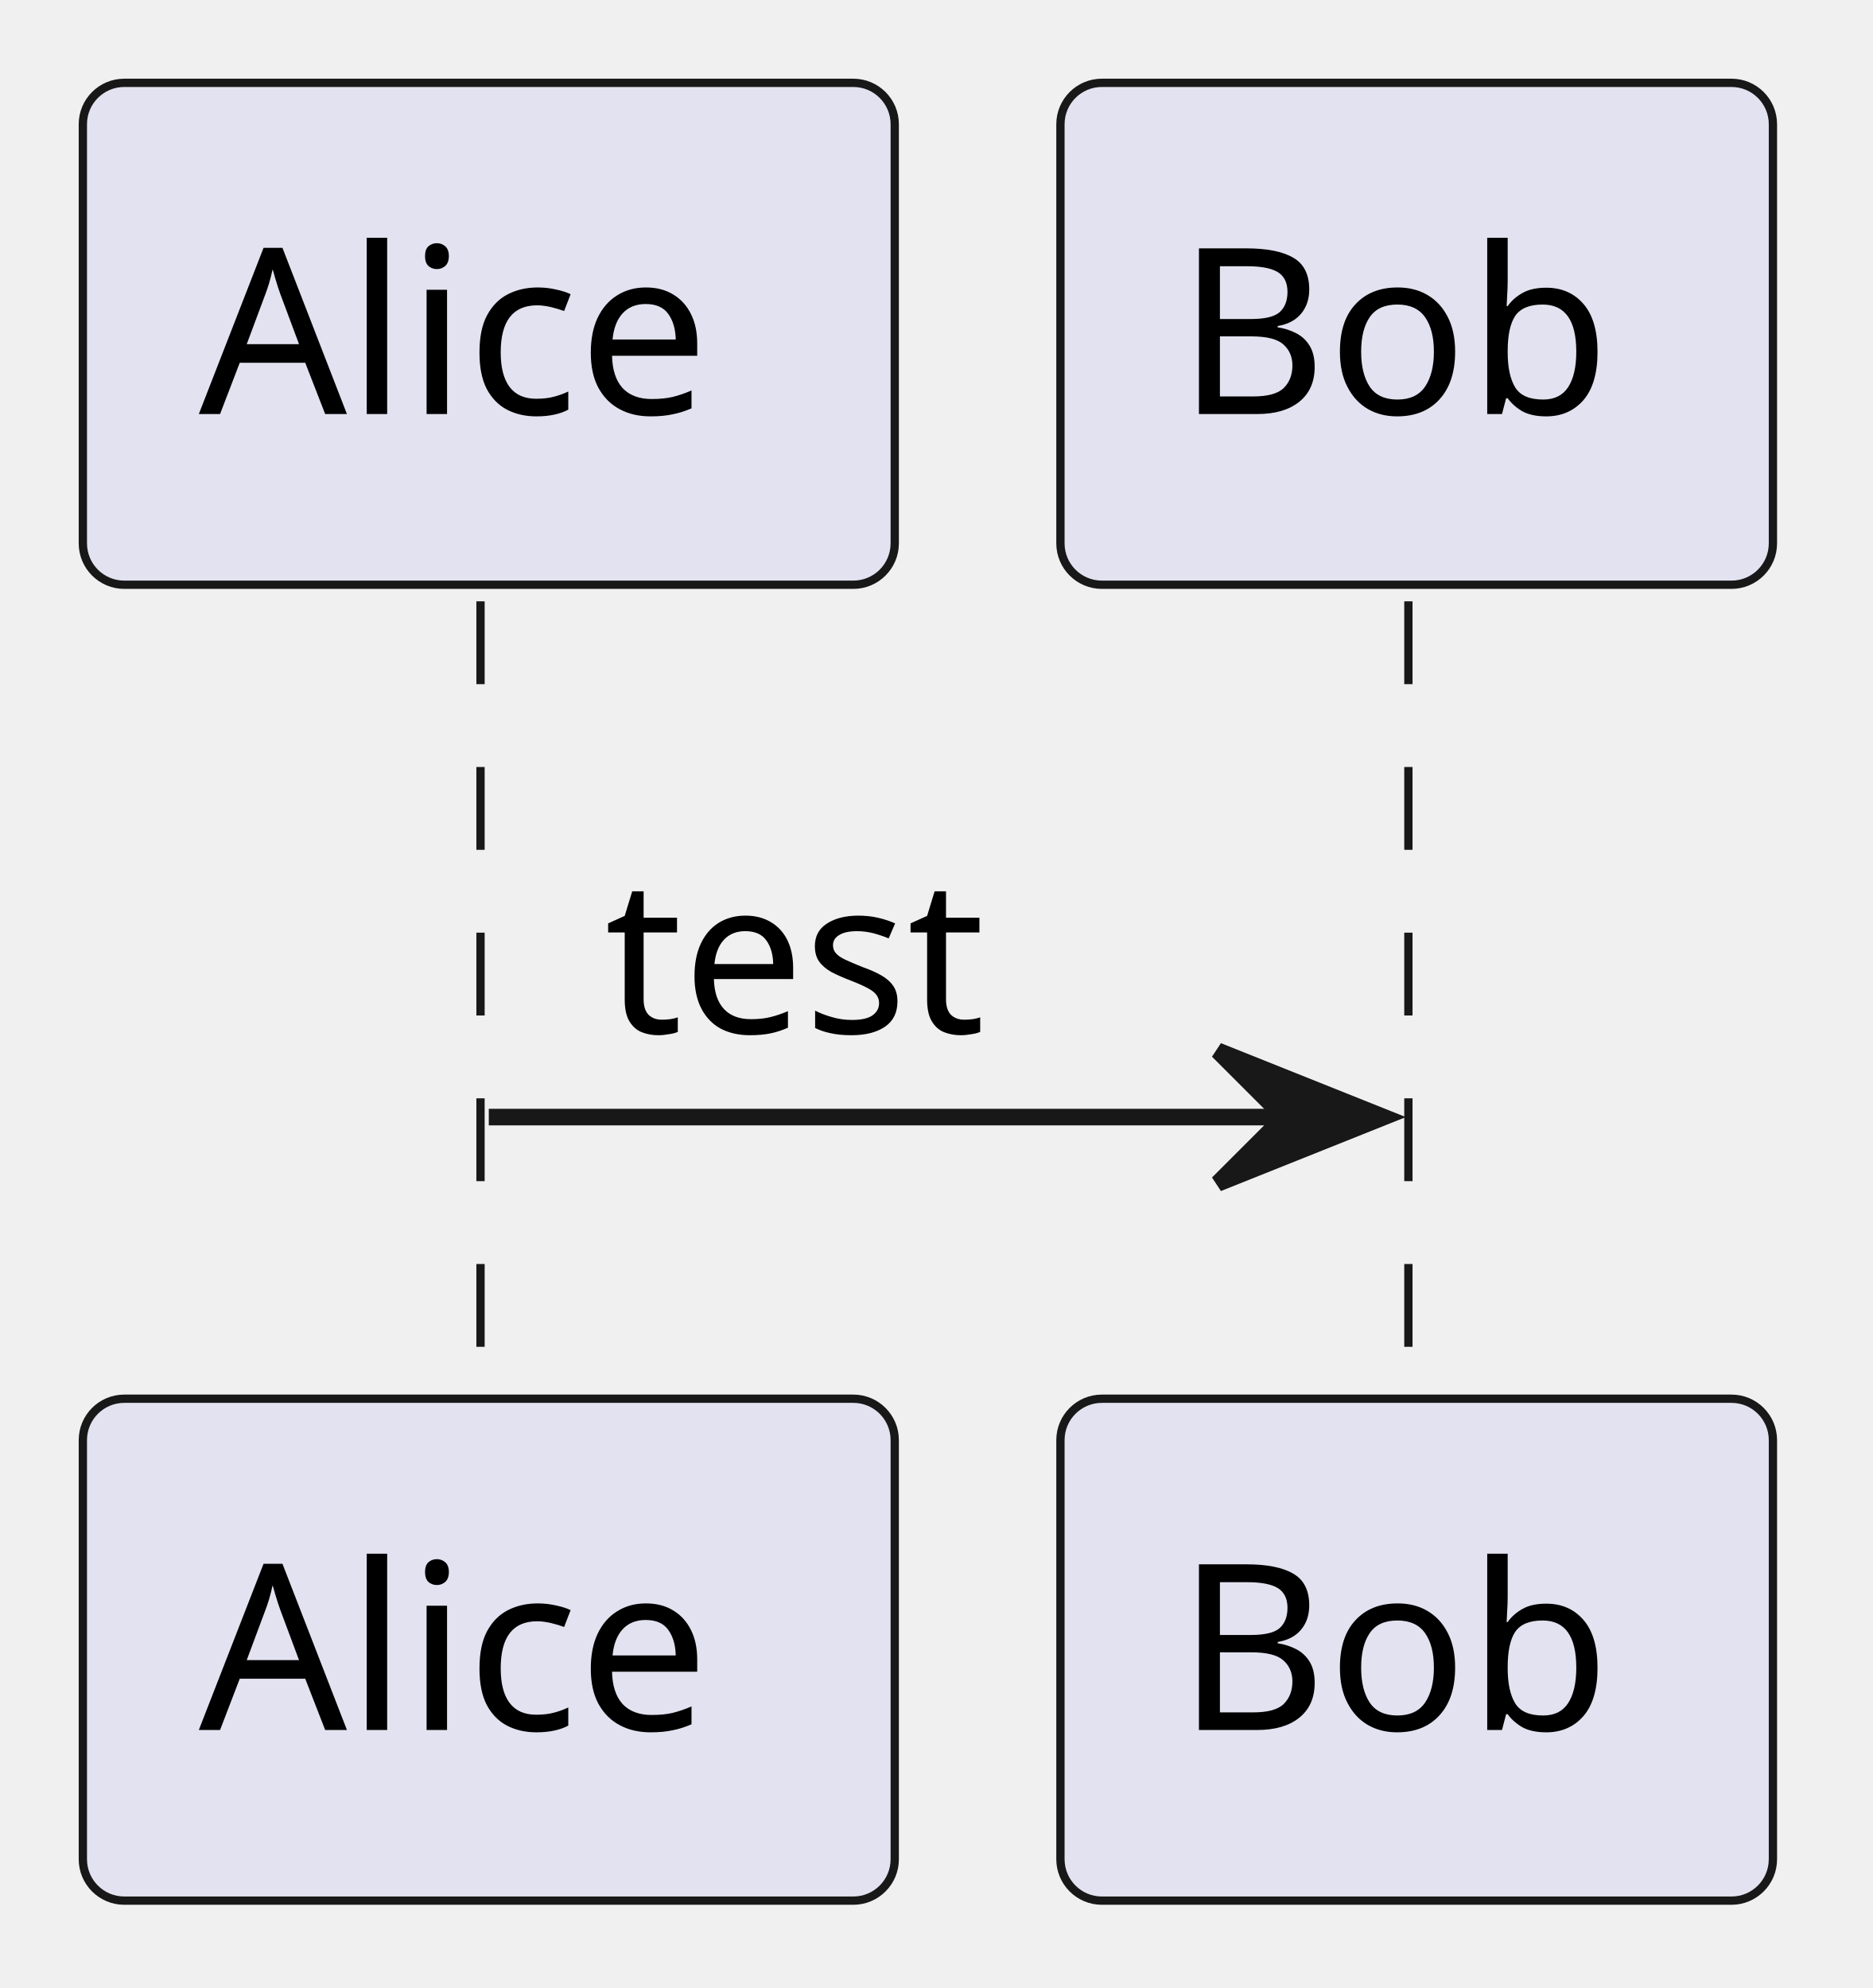
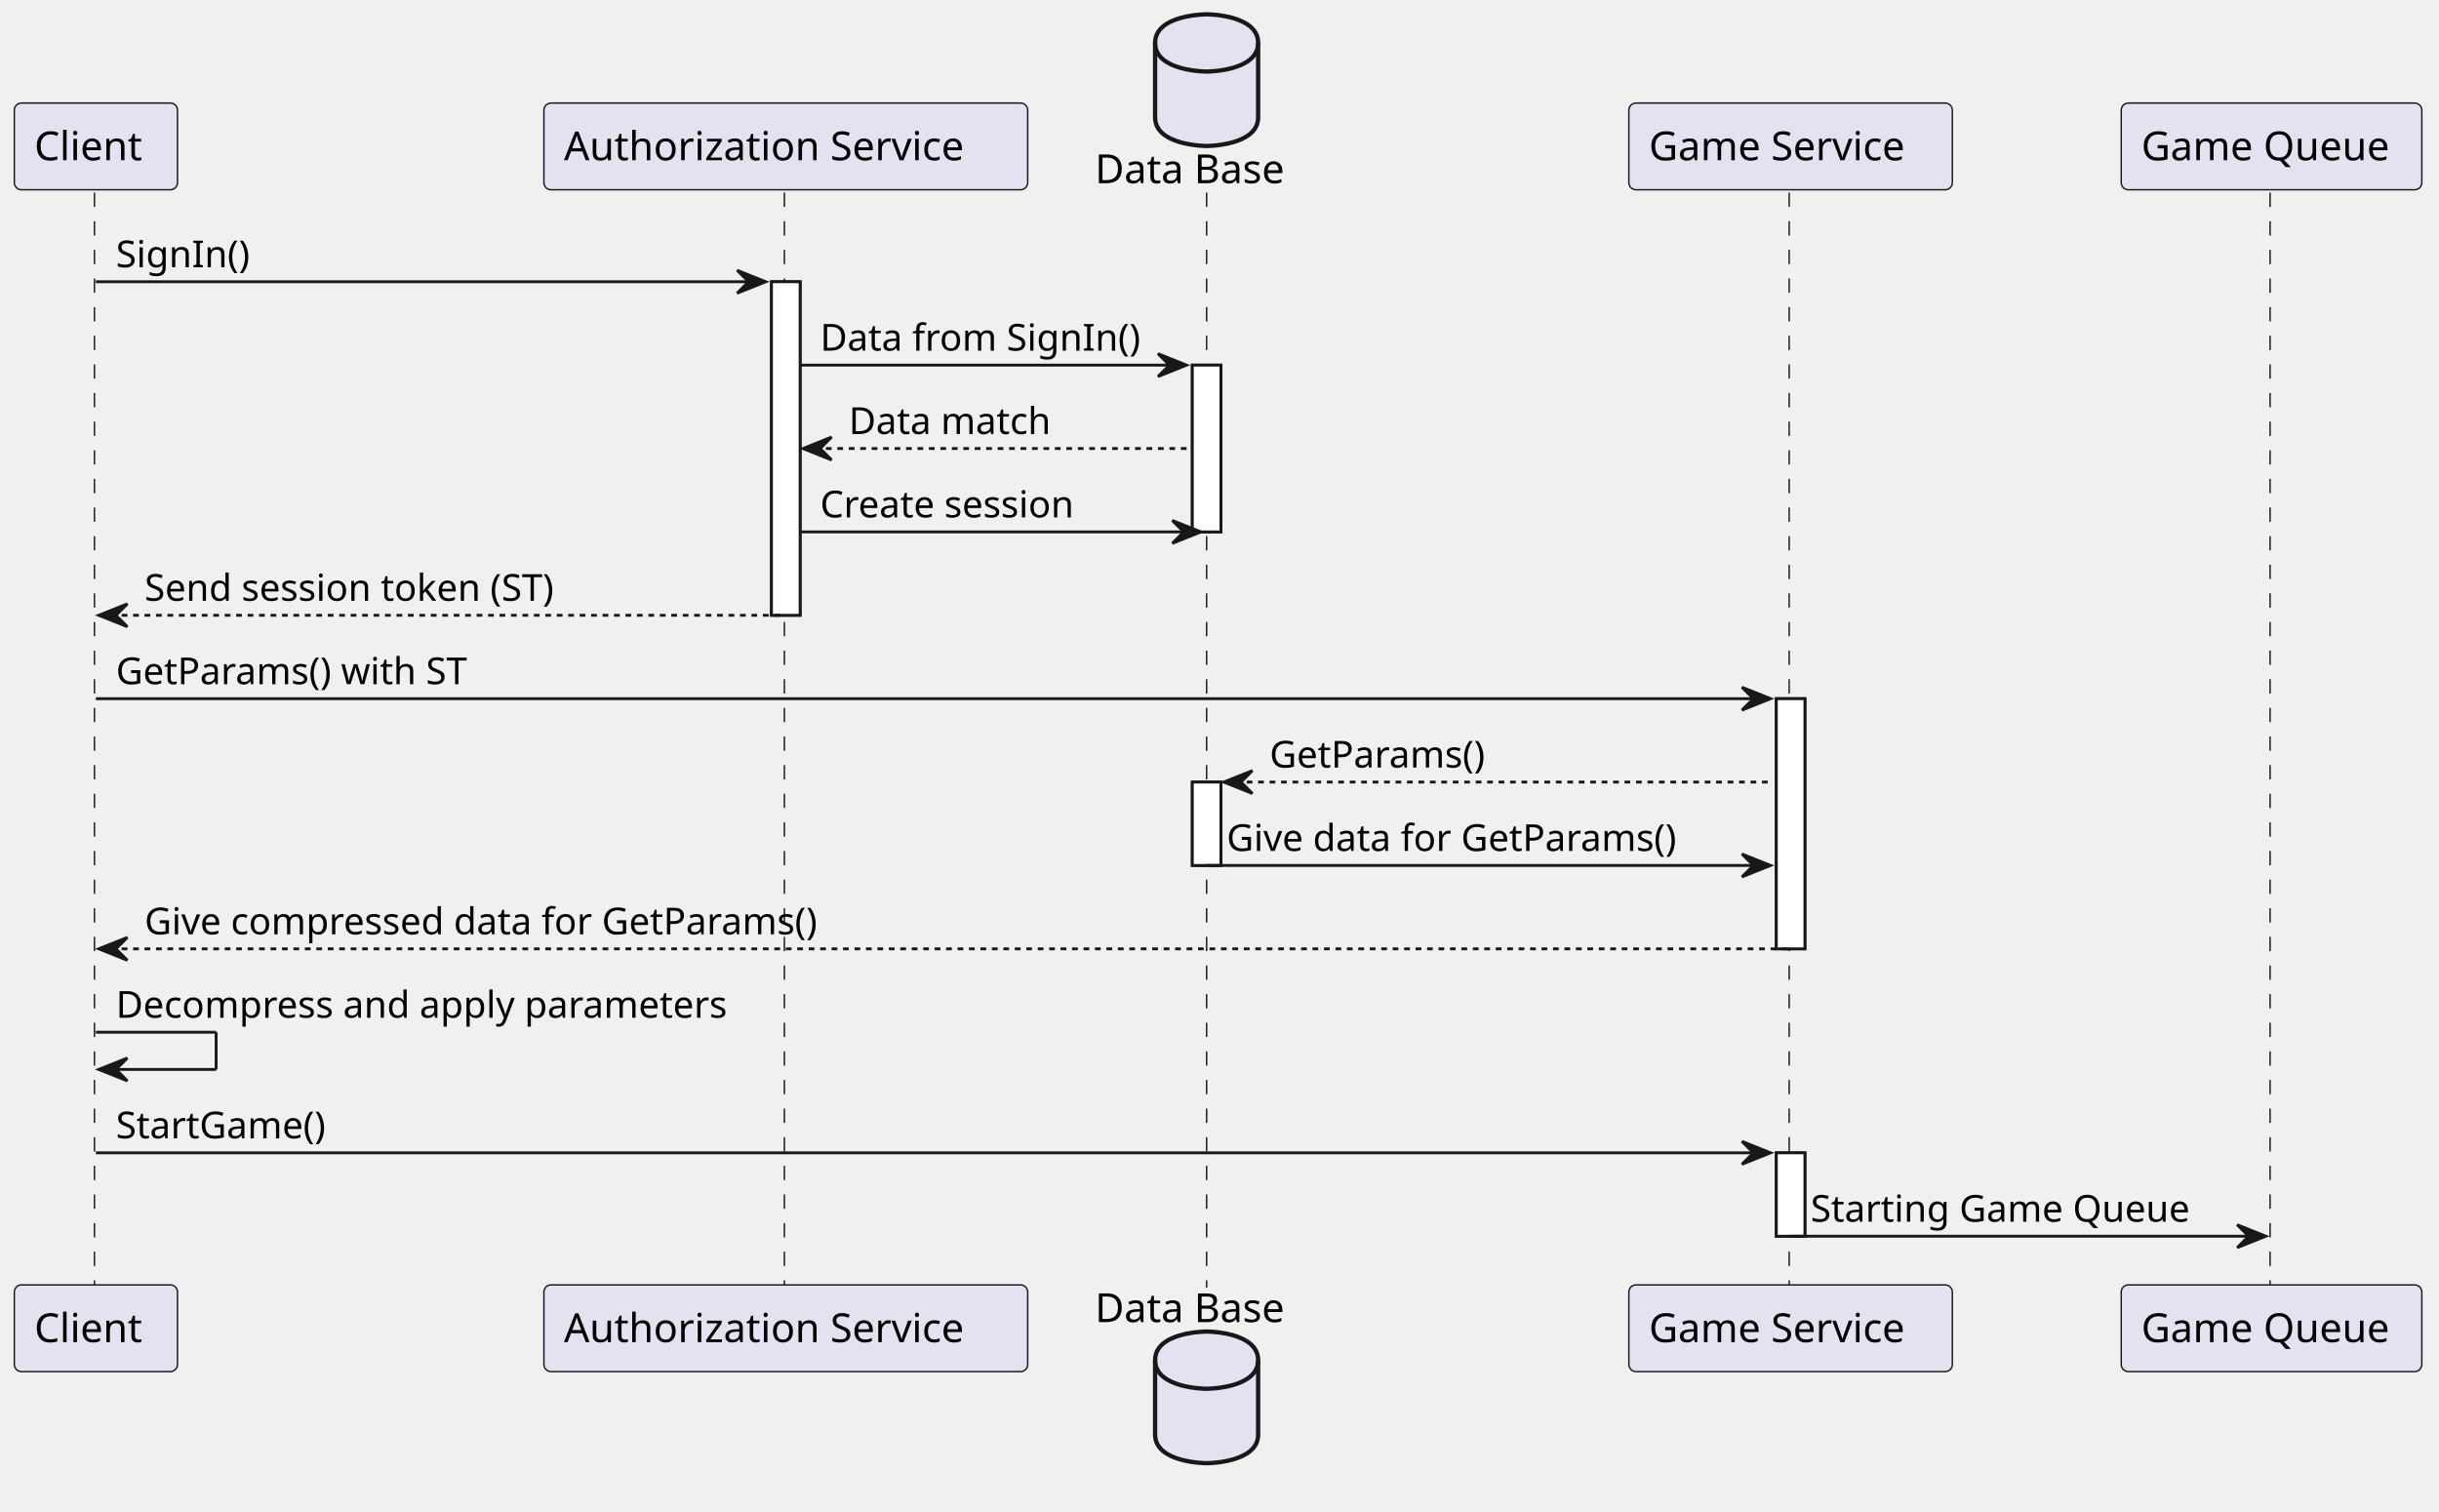
- <svg xmlns="http://www.w3.org/2000/svg" contentStyleType="text/css" height="120px" preserveAspectRatio="none" style="width:113px;height:120px;background:#FFFFFF;" version="1.1" viewBox="0 0 113 120" width="113px" zoomAndPan="magnify">
+ <svg xmlns="http://www.w3.org/2000/svg" contentStyleType="text/css" height="528px" preserveAspectRatio="none" style="width:852px;height:528px;background:#FFFFFF;" version="1.1" viewBox="0 0 852 528" width="852px" zoomAndPan="magnify">
  <defs />
  <g>
-     <line style="stroke:#181818;stroke-width:0.5;stroke-dasharray:5.0,5.0;" x1="29" x2="29" y1="36.297" y2="85.43" />
-     <line style="stroke:#181818;stroke-width:0.5;stroke-dasharray:5.0,5.0;" x1="85" x2="85" y1="36.297" y2="85.43" />
-     <rect fill="#E2E2F0" height="30.297" rx="2.5" ry="2.5" style="stroke:#181818;stroke-width:0.5;" width="49" x="5" y="5" />
-     <text fill="#000000" font-family="sans-serif" font-size="14" lengthAdjust="spacing" textLength="35" x="12" y="24.995">Alice</text>
-     <rect fill="#E2E2F0" height="30.297" rx="2.5" ry="2.5" style="stroke:#181818;stroke-width:0.5;" width="49" x="5" y="84.43" />
-     <text fill="#000000" font-family="sans-serif" font-size="14" lengthAdjust="spacing" textLength="35" x="12" y="104.425">Alice</text>
-     <rect fill="#E2E2F0" height="30.297" rx="2.5" ry="2.5" style="stroke:#181818;stroke-width:0.5;" width="43" x="64" y="5" />
-     <text fill="#000000" font-family="sans-serif" font-size="14" lengthAdjust="spacing" textLength="29" x="71" y="24.995">Bob</text>
-     <rect fill="#E2E2F0" height="30.297" rx="2.5" ry="2.5" style="stroke:#181818;stroke-width:0.5;" width="43" x="64" y="84.43" />
-     <text fill="#000000" font-family="sans-serif" font-size="14" lengthAdjust="spacing" textLength="29" x="71" y="104.425">Bob</text>
-     <polygon fill="#181818" points="73.5,63.43,83.5,67.43,73.5,71.43,77.5,67.43" style="stroke:#181818;stroke-width:1.0;" />
-     <line style="stroke:#181818;stroke-width:1.0;" x1="29.5" x2="79.5" y1="67.43" y2="67.43" />
-     <text fill="#000000" font-family="sans-serif" font-size="13" lengthAdjust="spacing" textLength="25" x="36.5" y="62.364">test</text>
+     <rect fill="#FFFFFF" height="116.531" style="stroke:#181818;stroke-width:1.0;" width="10" x="269.5" y="98.43" />
+     <rect fill="#FFFFFF" height="58.266" style="stroke:#181818;stroke-width:1.0;" width="10" x="416.5" y="127.562" />
+     <rect fill="#FFFFFF" height="29.133" style="stroke:#181818;stroke-width:1.0;" width="10" x="416.5" y="273.227" />
+     <rect fill="#FFFFFF" height="87.398" style="stroke:#181818;stroke-width:1.0;" width="10" x="620.5" y="244.094" />
+     <rect fill="#FFFFFF" height="29.133" style="stroke:#181818;stroke-width:1.0;" width="10" x="620.5" y="402.758" />
+     <line style="stroke:#181818;stroke-width:0.5;stroke-dasharray:5.0,5.0;" x1="33" x2="33" y1="67.297" y2="449.891" />
+     <line style="stroke:#181818;stroke-width:0.5;stroke-dasharray:5.0,5.0;" x1="274" x2="274" y1="67.297" y2="449.891" />
+     <line style="stroke:#181818;stroke-width:0.5;stroke-dasharray:5.0,5.0;" x1="421.5" x2="421.5" y1="67.297" y2="449.891" />
+     <line style="stroke:#181818;stroke-width:0.5;stroke-dasharray:5.0,5.0;" x1="625" x2="625" y1="67.297" y2="449.891" />
+     <line style="stroke:#181818;stroke-width:0.5;stroke-dasharray:5.0,5.0;" x1="793" x2="793" y1="67.297" y2="449.891" />
+     <rect fill="#E2E2F0" height="30.297" rx="2.5" ry="2.5" style="stroke:#181818;stroke-width:0.5;" width="57" x="5" y="36" />
+     <text fill="#000000" font-family="sans-serif" font-size="14" lengthAdjust="spacing" textLength="43" x="12" y="55.995">Client</text>
+     <rect fill="#E2E2F0" height="30.297" rx="2.5" ry="2.5" style="stroke:#181818;stroke-width:0.5;" width="57" x="5" y="448.891" />
+     <text fill="#000000" font-family="sans-serif" font-size="14" lengthAdjust="spacing" textLength="43" x="12" y="468.886">Client</text>
+     <rect fill="#E2E2F0" height="30.297" rx="2.5" ry="2.5" style="stroke:#181818;stroke-width:0.5;" width="169" x="190" y="36" />
+     <text fill="#000000" font-family="sans-serif" font-size="14" lengthAdjust="spacing" textLength="155" x="197" y="55.995">Authorization Service</text>
+     <rect fill="#E2E2F0" height="30.297" rx="2.5" ry="2.5" style="stroke:#181818;stroke-width:0.5;" width="169" x="190" y="448.891" />
+     <text fill="#000000" font-family="sans-serif" font-size="14" lengthAdjust="spacing" textLength="155" x="197" y="468.886">Authorization Service</text>
+     <text fill="#000000" font-family="sans-serif" font-size="14" lengthAdjust="spacing" textLength="72" x="382.5" y="63.995">Data Base</text>
+     <path d="M403.5,15 C403.5,5 421.5,5 421.5,5 C421.5,5 439.5,5 439.5,15 L439.5,41 C439.5,51 421.5,51 421.5,51 C421.5,51 403.5,51 403.5,41 L403.5,15 " fill="#E2E2F0" style="stroke:#181818;stroke-width:1.5;" />
+     <path d="M403.5,15 C403.5,25 421.5,25 421.5,25 C421.5,25 439.5,25 439.5,15 " fill="none" style="stroke:#181818;stroke-width:1.5;" />
+     <text fill="#000000" font-family="sans-serif" font-size="14" lengthAdjust="spacing" textLength="72" x="382.5" y="461.886">Data Base</text>
+     <path d="M403.5,475.188 C403.5,465.188 421.5,465.188 421.5,465.188 C421.5,465.188 439.5,465.188 439.5,475.188 L439.5,501.188 C439.5,511.188 421.5,511.188 421.5,511.188 C421.5,511.188 403.5,511.188 403.5,501.188 L403.5,475.188 " fill="#E2E2F0" style="stroke:#181818;stroke-width:1.5;" />
+     <path d="M403.5,475.188 C403.5,485.188 421.5,485.188 421.5,485.188 C421.5,485.188 439.5,485.188 439.5,475.188 " fill="none" style="stroke:#181818;stroke-width:1.5;" />
+     <rect fill="#E2E2F0" height="30.297" rx="2.5" ry="2.5" style="stroke:#181818;stroke-width:0.5;" width="113" x="569" y="36" />
+     <text fill="#000000" font-family="sans-serif" font-size="14" lengthAdjust="spacing" textLength="99" x="576" y="55.995">Game Service</text>
+     <rect fill="#E2E2F0" height="30.297" rx="2.5" ry="2.5" style="stroke:#181818;stroke-width:0.5;" width="113" x="569" y="448.891" />
+     <text fill="#000000" font-family="sans-serif" font-size="14" lengthAdjust="spacing" textLength="99" x="576" y="468.886">Game Service</text>
+     <rect fill="#E2E2F0" height="30.297" rx="2.5" ry="2.5" style="stroke:#181818;stroke-width:0.5;" width="105" x="741" y="36" />
+     <text fill="#000000" font-family="sans-serif" font-size="14" lengthAdjust="spacing" textLength="91" x="748" y="55.995">Game Queue</text>
+     <rect fill="#E2E2F0" height="30.297" rx="2.5" ry="2.5" style="stroke:#181818;stroke-width:0.5;" width="105" x="741" y="448.891" />
+     <text fill="#000000" font-family="sans-serif" font-size="14" lengthAdjust="spacing" textLength="91" x="748" y="468.886">Game Queue</text>
+     <rect fill="#FFFFFF" height="116.531" style="stroke:#181818;stroke-width:1.0;" width="10" x="269.5" y="98.43" />
+     <rect fill="#FFFFFF" height="58.266" style="stroke:#181818;stroke-width:1.0;" width="10" x="416.5" y="127.562" />
+     <rect fill="#FFFFFF" height="29.133" style="stroke:#181818;stroke-width:1.0;" width="10" x="416.5" y="273.227" />
+     <rect fill="#FFFFFF" height="87.398" style="stroke:#181818;stroke-width:1.0;" width="10" x="620.5" y="244.094" />
+     <rect fill="#FFFFFF" height="29.133" style="stroke:#181818;stroke-width:1.0;" width="10" x="620.5" y="402.758" />
+     <polygon fill="#181818" points="257.5,94.43,267.5,98.43,257.5,102.43,261.5,98.43" style="stroke:#181818;stroke-width:1.0;" />
+     <line style="stroke:#181818;stroke-width:1.0;" x1="33.5" x2="263.5" y1="98.43" y2="98.43" />
+     <text fill="#000000" font-family="sans-serif" font-size="13" lengthAdjust="spacing" textLength="48" x="40.5" y="93.364">SignIn()</text>
+     <polygon fill="#181818" points="404.5,123.562,414.5,127.562,404.5,131.562,408.5,127.562" style="stroke:#181818;stroke-width:1.0;" />
+     <line style="stroke:#181818;stroke-width:1.0;" x1="279.5" x2="410.5" y1="127.562" y2="127.562" />
+     <text fill="#000000" font-family="sans-serif" font-size="13" lengthAdjust="spacing" textLength="118" x="286.5" y="122.497">Data from SignIn()</text>
+     <polygon fill="#181818" points="290.5,152.695,280.5,156.695,290.5,160.695,286.5,156.695" style="stroke:#181818;stroke-width:1.0;" />
+     <line style="stroke:#181818;stroke-width:1.0;stroke-dasharray:2.0,2.0;" x1="284.5" x2="415.5" y1="156.695" y2="156.695" />
+     <text fill="#000000" font-family="sans-serif" font-size="13" lengthAdjust="spacing" textLength="76" x="296.5" y="151.629">Data match</text>
+     <polygon fill="#181818" points="409.5,181.828,419.5,185.828,409.5,189.828,413.5,185.828" style="stroke:#181818;stroke-width:1.0;" />
+     <line style="stroke:#181818;stroke-width:1.0;" x1="279.5" x2="415.5" y1="185.828" y2="185.828" />
+     <text fill="#000000" font-family="sans-serif" font-size="13" lengthAdjust="spacing" textLength="95" x="286.5" y="180.762">Create session</text>
+     <polygon fill="#181818" points="44.5,210.961,34.5,214.961,44.5,218.961,40.5,214.961" style="stroke:#181818;stroke-width:1.0;" />
+     <line style="stroke:#181818;stroke-width:1.0;stroke-dasharray:2.0,2.0;" x1="38.5" x2="273.5" y1="214.961" y2="214.961" />
+     <text fill="#000000" font-family="sans-serif" font-size="13" lengthAdjust="spacing" textLength="154" x="50.5" y="209.895">Send session token (ST)</text>
+     <polygon fill="#181818" points="608.5,240.094,618.5,244.094,608.5,248.094,612.5,244.094" style="stroke:#181818;stroke-width:1.0;" />
+     <line style="stroke:#181818;stroke-width:1.0;" x1="33.5" x2="614.5" y1="244.094" y2="244.094" />
+     <text fill="#000000" font-family="sans-serif" font-size="13" lengthAdjust="spacing" textLength="133" x="40.5" y="239.028">GetParams() with ST</text>
+     <polygon fill="#181818" points="437.5,269.227,427.5,273.227,437.5,277.227,433.5,273.227" style="stroke:#181818;stroke-width:1.0;" />
+     <line style="stroke:#181818;stroke-width:1.0;stroke-dasharray:2.0,2.0;" x1="431.5" x2="619.5" y1="273.227" y2="273.227" />
+     <text fill="#000000" font-family="sans-serif" font-size="13" lengthAdjust="spacing" textLength="82" x="443.5" y="268.161">GetParams()</text>
+     <polygon fill="#181818" points="608.5,298.359,618.5,302.359,608.5,306.359,612.5,302.359" style="stroke:#181818;stroke-width:1.0;" />
+     <line style="stroke:#181818;stroke-width:1.0;" x1="421.5" x2="614.5" y1="302.359" y2="302.359" />
+     <text fill="#000000" font-family="sans-serif" font-size="13" lengthAdjust="spacing" textLength="170" x="428.5" y="297.293">Give data for GetParams()</text>
+     <polygon fill="#181818" points="44.5,327.492,34.5,331.492,44.5,335.492,40.5,331.492" style="stroke:#181818;stroke-width:1.0;" />
+     <line style="stroke:#181818;stroke-width:1.0;stroke-dasharray:2.0,2.0;" x1="38.5" x2="624.5" y1="331.492" y2="331.492" />
+     <text fill="#000000" font-family="sans-serif" font-size="13" lengthAdjust="spacing" textLength="253" x="50.5" y="326.426">Give compressed data for GetParams()</text>
+     <line style="stroke:#181818;stroke-width:1.0;" x1="33.5" x2="75.5" y1="360.625" y2="360.625" />
+     <line style="stroke:#181818;stroke-width:1.0;" x1="75.5" x2="75.5" y1="360.625" y2="373.625" />
+     <line style="stroke:#181818;stroke-width:1.0;" x1="34.5" x2="75.5" y1="373.625" y2="373.625" />
+     <polygon fill="#181818" points="44.5,369.625,34.5,373.625,44.5,377.625,40.5,373.625" style="stroke:#181818;stroke-width:1.0;" />
+     <text fill="#000000" font-family="sans-serif" font-size="13" lengthAdjust="spacing" textLength="227" x="40.5" y="355.559">Decompress and apply parameters</text>
+     <polygon fill="#181818" points="608.5,398.758,618.5,402.758,608.5,406.758,612.5,402.758" style="stroke:#181818;stroke-width:1.0;" />
+     <line style="stroke:#181818;stroke-width:1.0;" x1="33.5" x2="614.5" y1="402.758" y2="402.758" />
+     <text fill="#000000" font-family="sans-serif" font-size="13" lengthAdjust="spacing" textLength="80" x="40.5" y="397.692">StartGame()</text>
+     <polygon fill="#181818" points="781.5,427.891,791.5,431.891,781.5,435.891,785.5,431.891" style="stroke:#181818;stroke-width:1.0;" />
+     <line style="stroke:#181818;stroke-width:1.0;" x1="625.5" x2="787.5" y1="431.891" y2="431.891" />
+     <text fill="#000000" font-family="sans-serif" font-size="13" lengthAdjust="spacing" textLength="139" x="632.5" y="426.825">Starting Game Queue</text>
  </g>
</svg>
